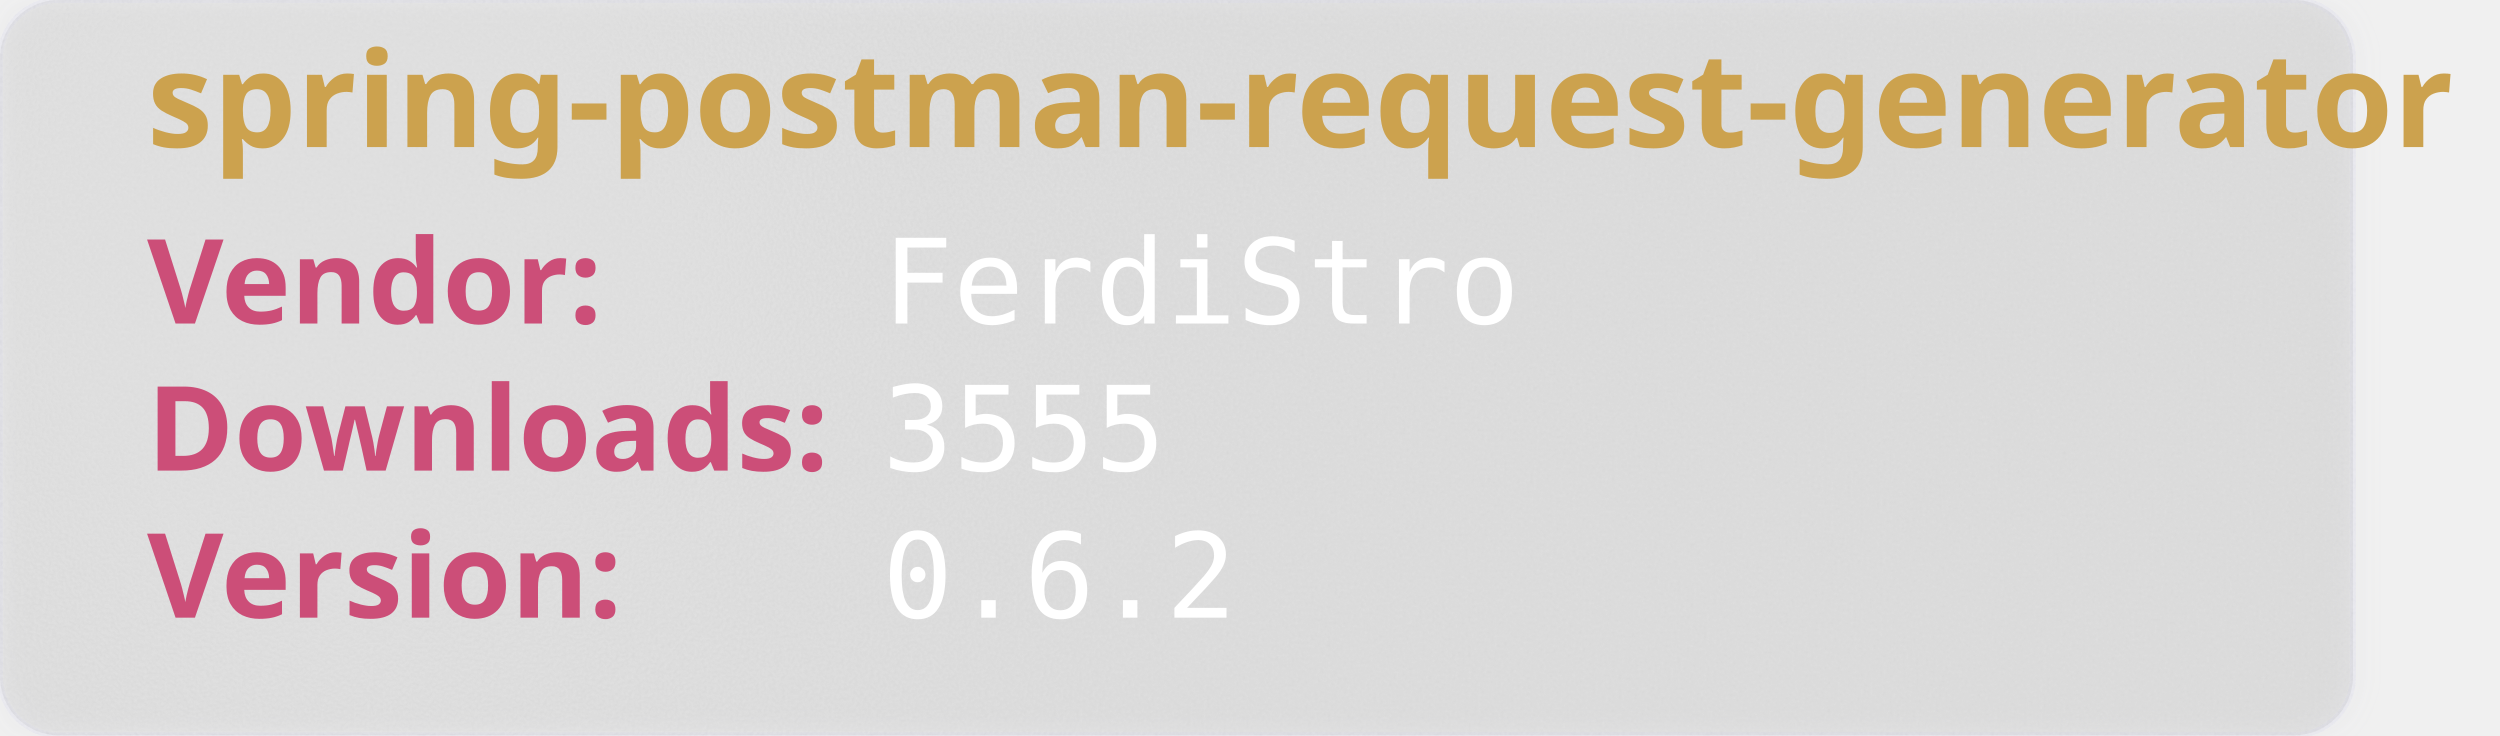
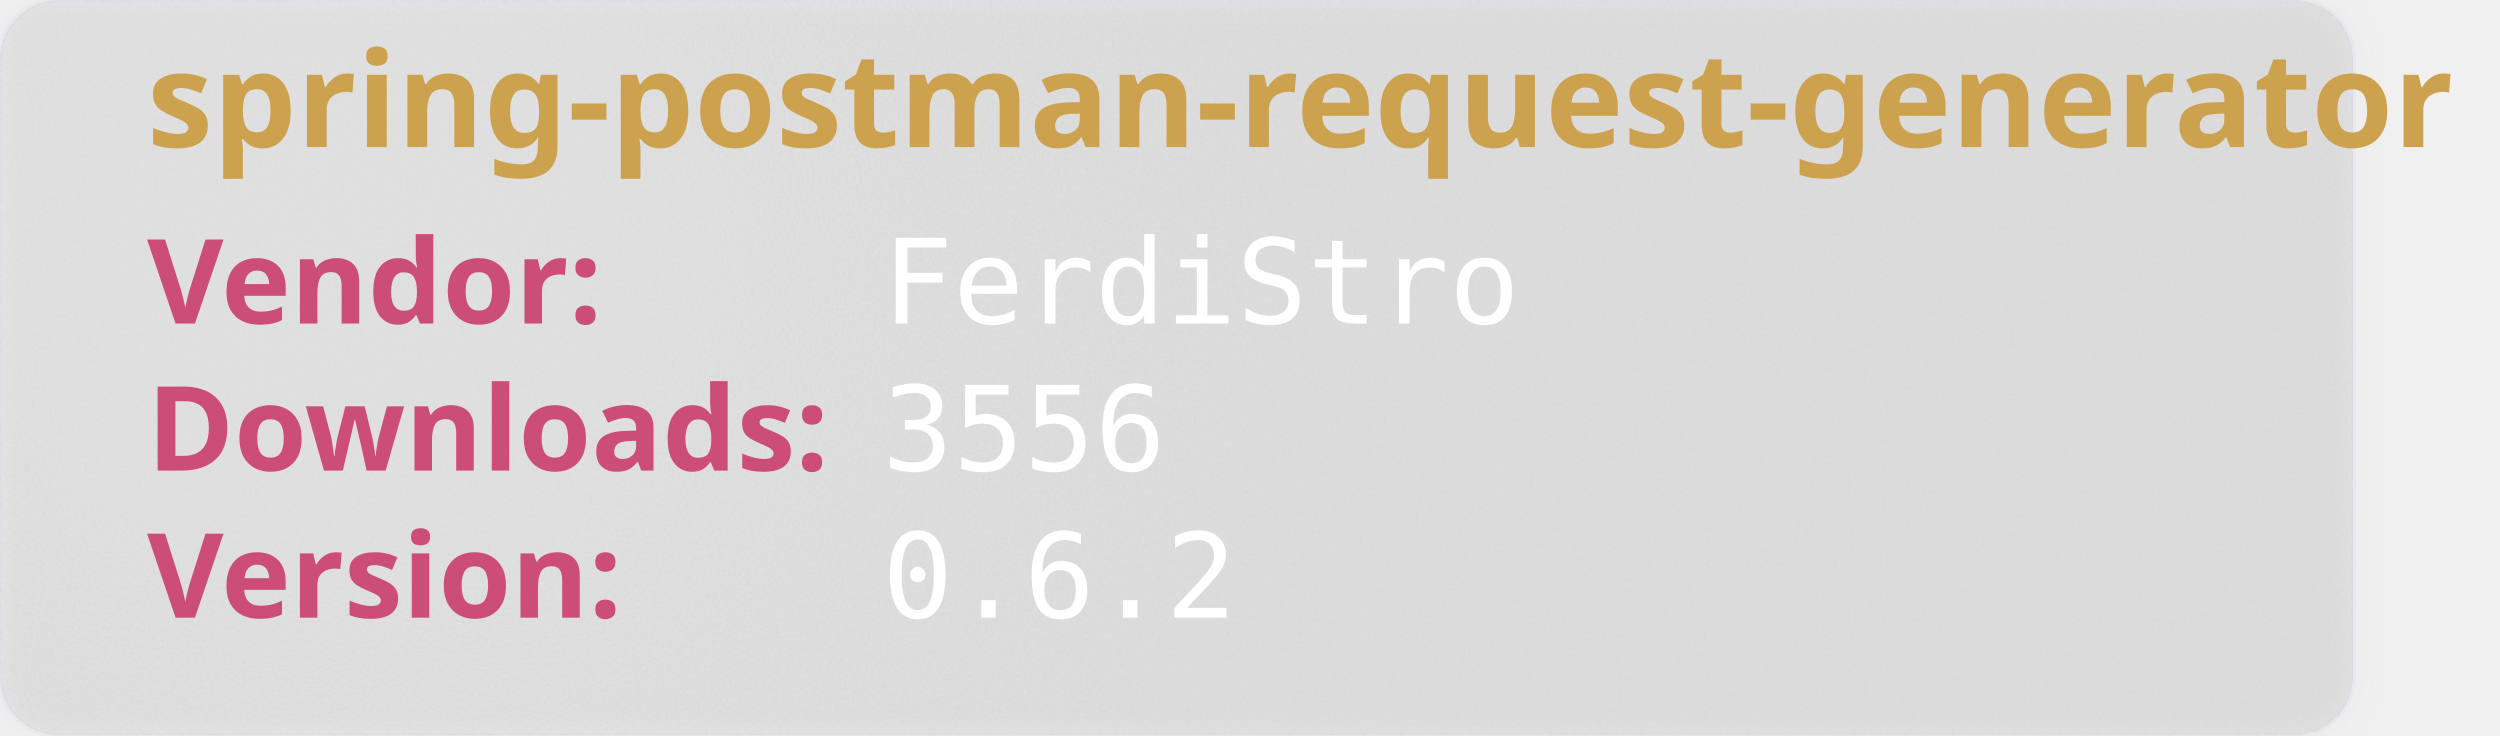
<svg xmlns="http://www.w3.org/2000/svg" width="850" height="250" viewBox="0 0 850 250" aria-hidden="true">
  <style>
        .heavy {
        font-weight: bold;
        font-family: "Orbitron", sans-serif;
        font-size: 2.5rem;
        }
    </style>
  <defs>
    <filter id="glass" x="-10%" y="-10%" width="120%" height="120%">
      <feGaussianBlur in="SourceGraphic" stdDeviation="4" result="blur" />
      <feTurbulence type="fractalNoise" baseFrequency="0.9" numOctaves="1" seed="3" result="noise" />
      <feColorMatrix type="saturate" values="0" in="noise" result="noiseGray" />
      <feComposite in="noiseGray" in2="SourceAlpha" operator="in" result="noiseClipped" />
      <feBlend in="blur" in2="noiseClipped" mode="overlay" result="glassBase" />
      <feSpecularLighting in="noiseClipped" surfaceScale="3" specularConstant="1.2" specularExponent="20" lighting-color="#ffffff" result="lightRaw">
        <fePointLight x="120" y="80" z="200" />
      </feSpecularLighting>
      <feComposite in="lightRaw" in2="SourceAlpha" operator="in" result="light" />
      <feBlend in="glassBase" in2="light" mode="screen" result="glassLit" />
      <feColorMatrix type="matrix" values="1 0 0 0 0                                0 1 0 0 0                                0 0 1 0 0                                0 0 0 0.55 0" in="glassLit" result="glassFinal" />
      <feMerge>
        <feMergeNode in="glassFinal" />
        <feMergeNode in="SourceGraphic" />
      </feMerge>
    </filter>
  </defs>
  <rect width="800" height="250" rx="20" fill="rgb(101,109,107, 0.1)" stroke-width="2" stroke="rgba(221, 221, 245, 0.2)" filter="url(#glass)" />
  <text class="heavy" font-family="monospace" x="50" y="50" fill="#CCA24E" font-size="45" style="test:bold">
        spring-postman-request-generator
    </text>
  <text class="heavy" font-family="monospace" x="50" y="110" fill="#CC4E78" font-size="40">
        Vendor:
    </text>
  <text font-family="monospace" x="300" y="110" fill="#fff" font-size="40">
       FerdiStro
    </text>
  <text class="heavy" font-family="monospace" x="50" y="160" fill="#CC4E78" font-size="40">
        Downloads:
    </text>
  <text font-family="monospace" x="300" y="160" fill="#fff" font-size="40">
-         3555
+         3556
    </text>
  <text class="heavy" font-family="monospace" x="50" y="210" fill="#CC4E78" font-size="40">
        Version:
    </text>
  <text font-family="monospace" x="300" y="210" fill="#fff" font-size="40">
      0.6.2
    </text>
</svg>
